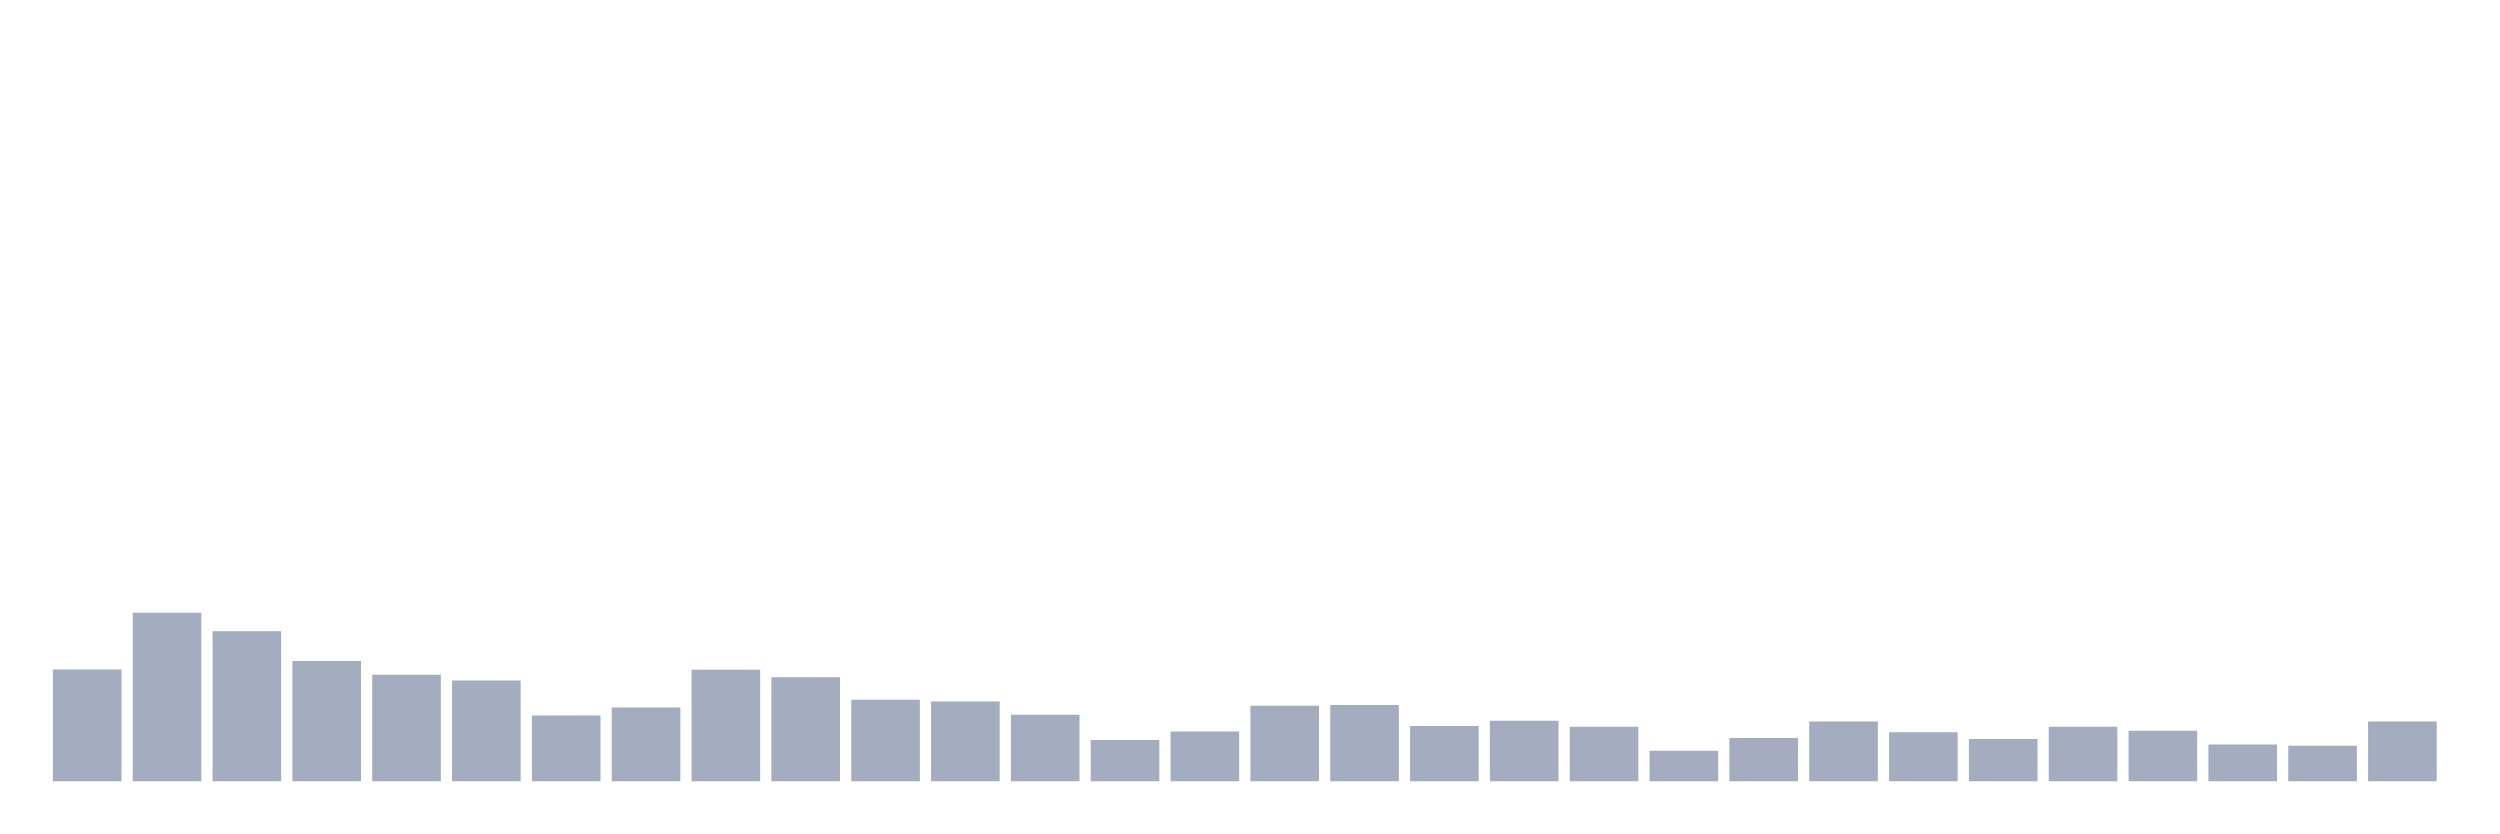
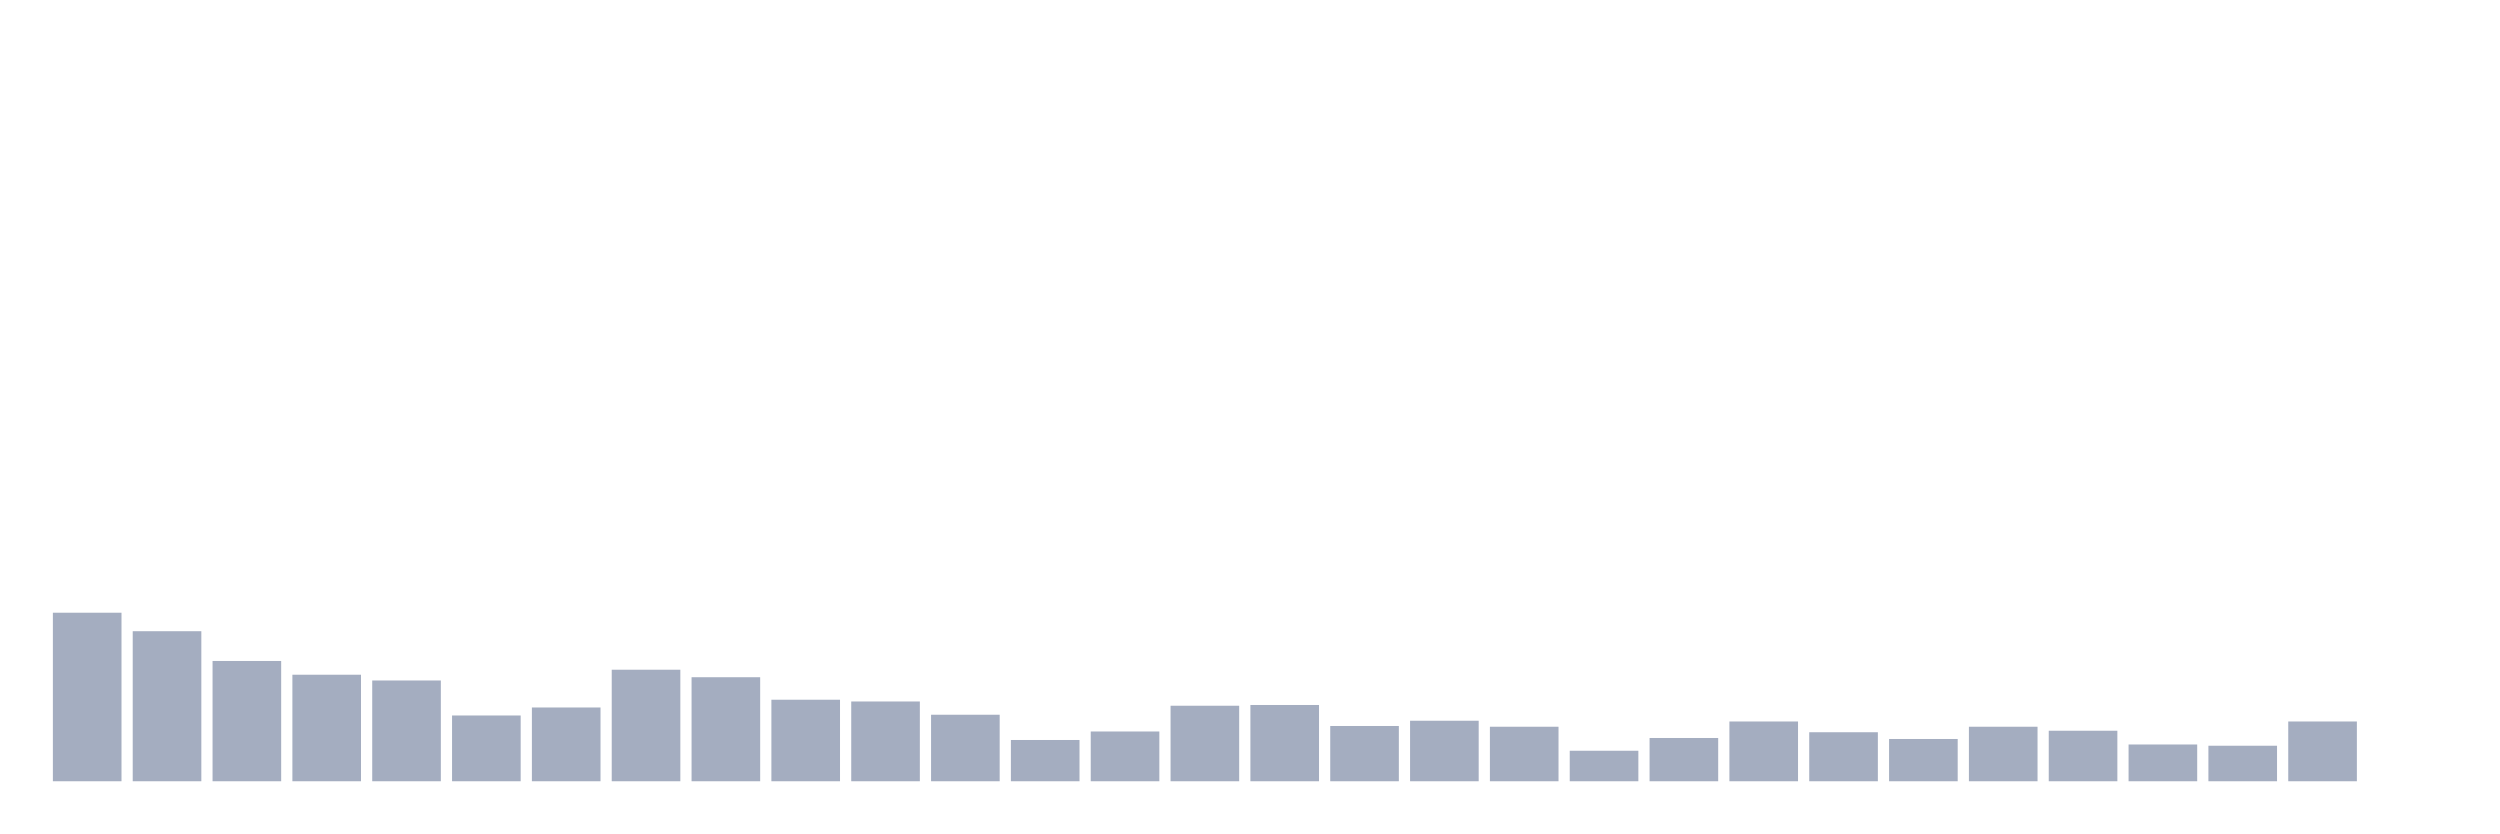
<svg xmlns="http://www.w3.org/2000/svg" viewBox="0 0 480 160">
  <g transform="translate(10,10)">
-     <rect class="bar" x="0.153" width="13.175" y="118.539" height="21.461" fill="rgb(164,173,192)" />
-     <rect class="bar" x="15.482" width="13.175" y="107.641" height="32.359" fill="rgb(164,173,192)" />
-     <rect class="bar" x="30.81" width="13.175" y="111.193" height="28.807" fill="rgb(164,173,192)" />
-     <rect class="bar" x="46.138" width="13.175" y="116.907" height="23.093" fill="rgb(164,173,192)" />
-     <rect class="bar" x="61.466" width="13.175" y="119.547" height="20.453" fill="rgb(164,173,192)" />
-     <rect class="bar" x="76.794" width="13.175" y="120.652" height="19.348" fill="rgb(164,173,192)" />
-     <rect class="bar" x="92.123" width="13.175" y="127.373" height="12.627" fill="rgb(164,173,192)" />
-     <rect class="bar" x="107.451" width="13.175" y="125.837" height="14.163" fill="rgb(164,173,192)" />
-     <rect class="bar" x="122.779" width="13.175" y="118.587" height="21.413" fill="rgb(164,173,192)" />
-     <rect class="bar" x="138.107" width="13.175" y="120.027" height="19.973" fill="rgb(164,173,192)" />
-     <rect class="bar" x="153.436" width="13.175" y="124.348" height="15.652" fill="rgb(164,173,192)" />
-     <rect class="bar" x="168.764" width="13.175" y="124.684" height="15.316" fill="rgb(164,173,192)" />
-     <rect class="bar" x="184.092" width="13.175" y="127.229" height="12.771" fill="rgb(164,173,192)" />
-     <rect class="bar" x="199.42" width="13.175" y="132.078" height="7.922" fill="rgb(164,173,192)" />
-     <rect class="bar" x="214.748" width="13.175" y="130.446" height="9.554" fill="rgb(164,173,192)" />
-     <rect class="bar" x="230.077" width="13.175" y="125.501" height="14.499" fill="rgb(164,173,192)" />
-     <rect class="bar" x="245.405" width="13.175" y="125.357" height="14.643" fill="rgb(164,173,192)" />
-     <rect class="bar" x="260.733" width="13.175" y="129.39" height="10.61" fill="rgb(164,173,192)" />
-     <rect class="bar" x="276.061" width="13.175" y="128.381" height="11.619" fill="rgb(164,173,192)" />
-     <rect class="bar" x="291.39" width="13.175" y="129.534" height="10.466" fill="rgb(164,173,192)" />
-     <rect class="bar" x="306.718" width="13.175" y="134.143" height="5.857" fill="rgb(164,173,192)" />
-     <rect class="bar" x="322.046" width="13.175" y="131.694" height="8.306" fill="rgb(164,173,192)" />
-     <rect class="bar" x="337.374" width="13.175" y="128.525" height="11.475" fill="rgb(164,173,192)" />
-     <rect class="bar" x="352.702" width="13.175" y="130.59" height="9.41" fill="rgb(164,173,192)" />
-     <rect class="bar" x="368.031" width="13.175" y="131.886" height="8.114" fill="rgb(164,173,192)" />
-     <rect class="bar" x="383.359" width="13.175" y="129.534" height="10.466" fill="rgb(164,173,192)" />
-     <rect class="bar" x="398.687" width="13.175" y="130.302" height="9.698" fill="rgb(164,173,192)" />
-     <rect class="bar" x="414.015" width="13.175" y="132.942" height="7.058" fill="rgb(164,173,192)" />
-     <rect class="bar" x="429.344" width="13.175" y="133.182" height="6.818" fill="rgb(164,173,192)" />
-     <rect class="bar" x="444.672" width="13.175" y="128.525" height="11.475" fill="rgb(164,173,192)" />
+     <rect class="bar" x="0.153" width="13.175" y="107.641" height="32.359" fill="rgb(164,173,192)" />
+     <rect class="bar" x="15.482" width="13.175" y="111.193" height="28.807" fill="rgb(164,173,192)" />
+     <rect class="bar" x="30.81" width="13.175" y="116.907" height="23.093" fill="rgb(164,173,192)" />
+     <rect class="bar" x="46.138" width="13.175" y="119.547" height="20.453" fill="rgb(164,173,192)" />
+     <rect class="bar" x="61.466" width="13.175" y="120.652" height="19.348" fill="rgb(164,173,192)" />
+     <rect class="bar" x="76.794" width="13.175" y="127.373" height="12.627" fill="rgb(164,173,192)" />
+     <rect class="bar" x="92.123" width="13.175" y="125.837" height="14.163" fill="rgb(164,173,192)" />
+     <rect class="bar" x="107.451" width="13.175" y="118.587" height="21.413" fill="rgb(164,173,192)" />
+     <rect class="bar" x="122.779" width="13.175" y="120.027" height="19.973" fill="rgb(164,173,192)" />
+     <rect class="bar" x="138.107" width="13.175" y="124.348" height="15.652" fill="rgb(164,173,192)" />
+     <rect class="bar" x="153.436" width="13.175" y="124.684" height="15.316" fill="rgb(164,173,192)" />
+     <rect class="bar" x="168.764" width="13.175" y="127.229" height="12.771" fill="rgb(164,173,192)" />
+     <rect class="bar" x="184.092" width="13.175" y="132.078" height="7.922" fill="rgb(164,173,192)" />
+     <rect class="bar" x="199.42" width="13.175" y="130.446" height="9.554" fill="rgb(164,173,192)" />
+     <rect class="bar" x="214.748" width="13.175" y="125.501" height="14.499" fill="rgb(164,173,192)" />
+     <rect class="bar" x="230.077" width="13.175" y="125.357" height="14.643" fill="rgb(164,173,192)" />
+     <rect class="bar" x="245.405" width="13.175" y="129.39" height="10.61" fill="rgb(164,173,192)" />
+     <rect class="bar" x="260.733" width="13.175" y="128.381" height="11.619" fill="rgb(164,173,192)" />
+     <rect class="bar" x="276.061" width="13.175" y="129.534" height="10.466" fill="rgb(164,173,192)" />
+     <rect class="bar" x="291.39" width="13.175" y="134.143" height="5.857" fill="rgb(164,173,192)" />
+     <rect class="bar" x="306.718" width="13.175" y="131.694" height="8.306" fill="rgb(164,173,192)" />
+     <rect class="bar" x="322.046" width="13.175" y="128.525" height="11.475" fill="rgb(164,173,192)" />
+     <rect class="bar" x="337.374" width="13.175" y="130.59" height="9.41" fill="rgb(164,173,192)" />
+     <rect class="bar" x="352.702" width="13.175" y="131.886" height="8.114" fill="rgb(164,173,192)" />
+     <rect class="bar" x="368.031" width="13.175" y="129.534" height="10.466" fill="rgb(164,173,192)" />
+     <rect class="bar" x="383.359" width="13.175" y="130.302" height="9.698" fill="rgb(164,173,192)" />
+     <rect class="bar" x="398.687" width="13.175" y="132.942" height="7.058" fill="rgb(164,173,192)" />
+     <rect class="bar" x="414.015" width="13.175" y="133.182" height="6.818" fill="rgb(164,173,192)" />
+     <rect class="bar" x="429.344" width="13.175" y="128.525" height="11.475" fill="rgb(164,173,192)" />
+     <rect class="bar" x="444.672" width="13.175" y="140" height="0" fill="rgb(164,173,192)" />
  </g>
</svg>
